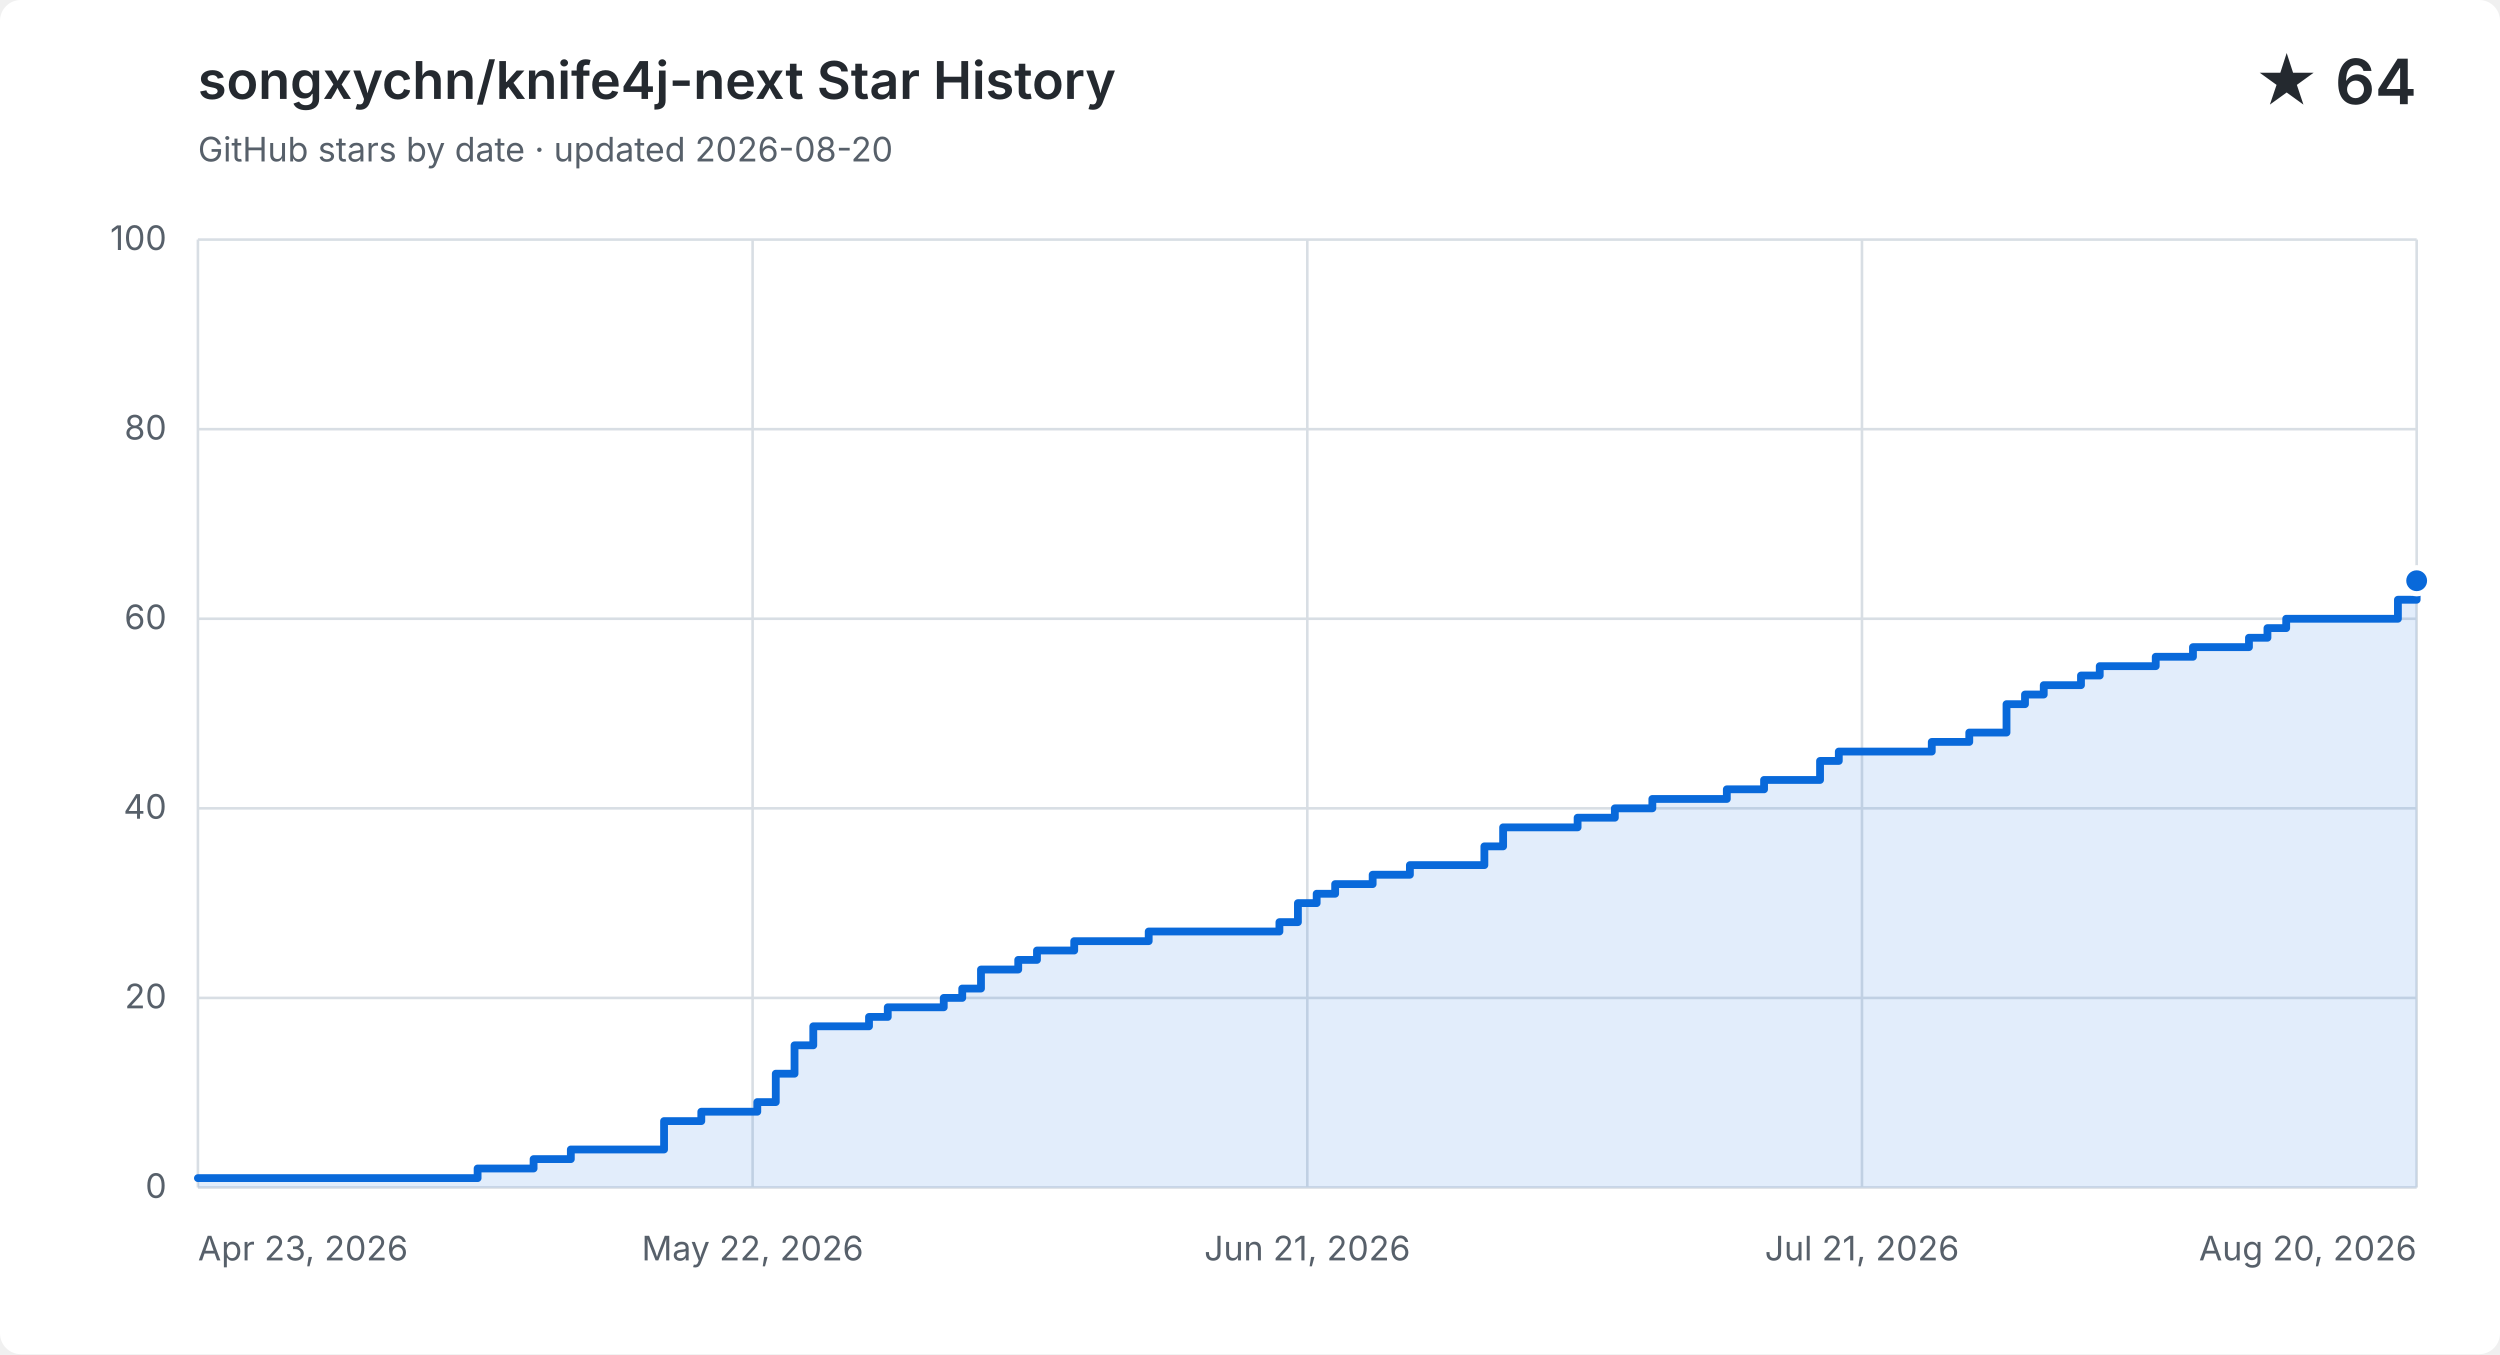
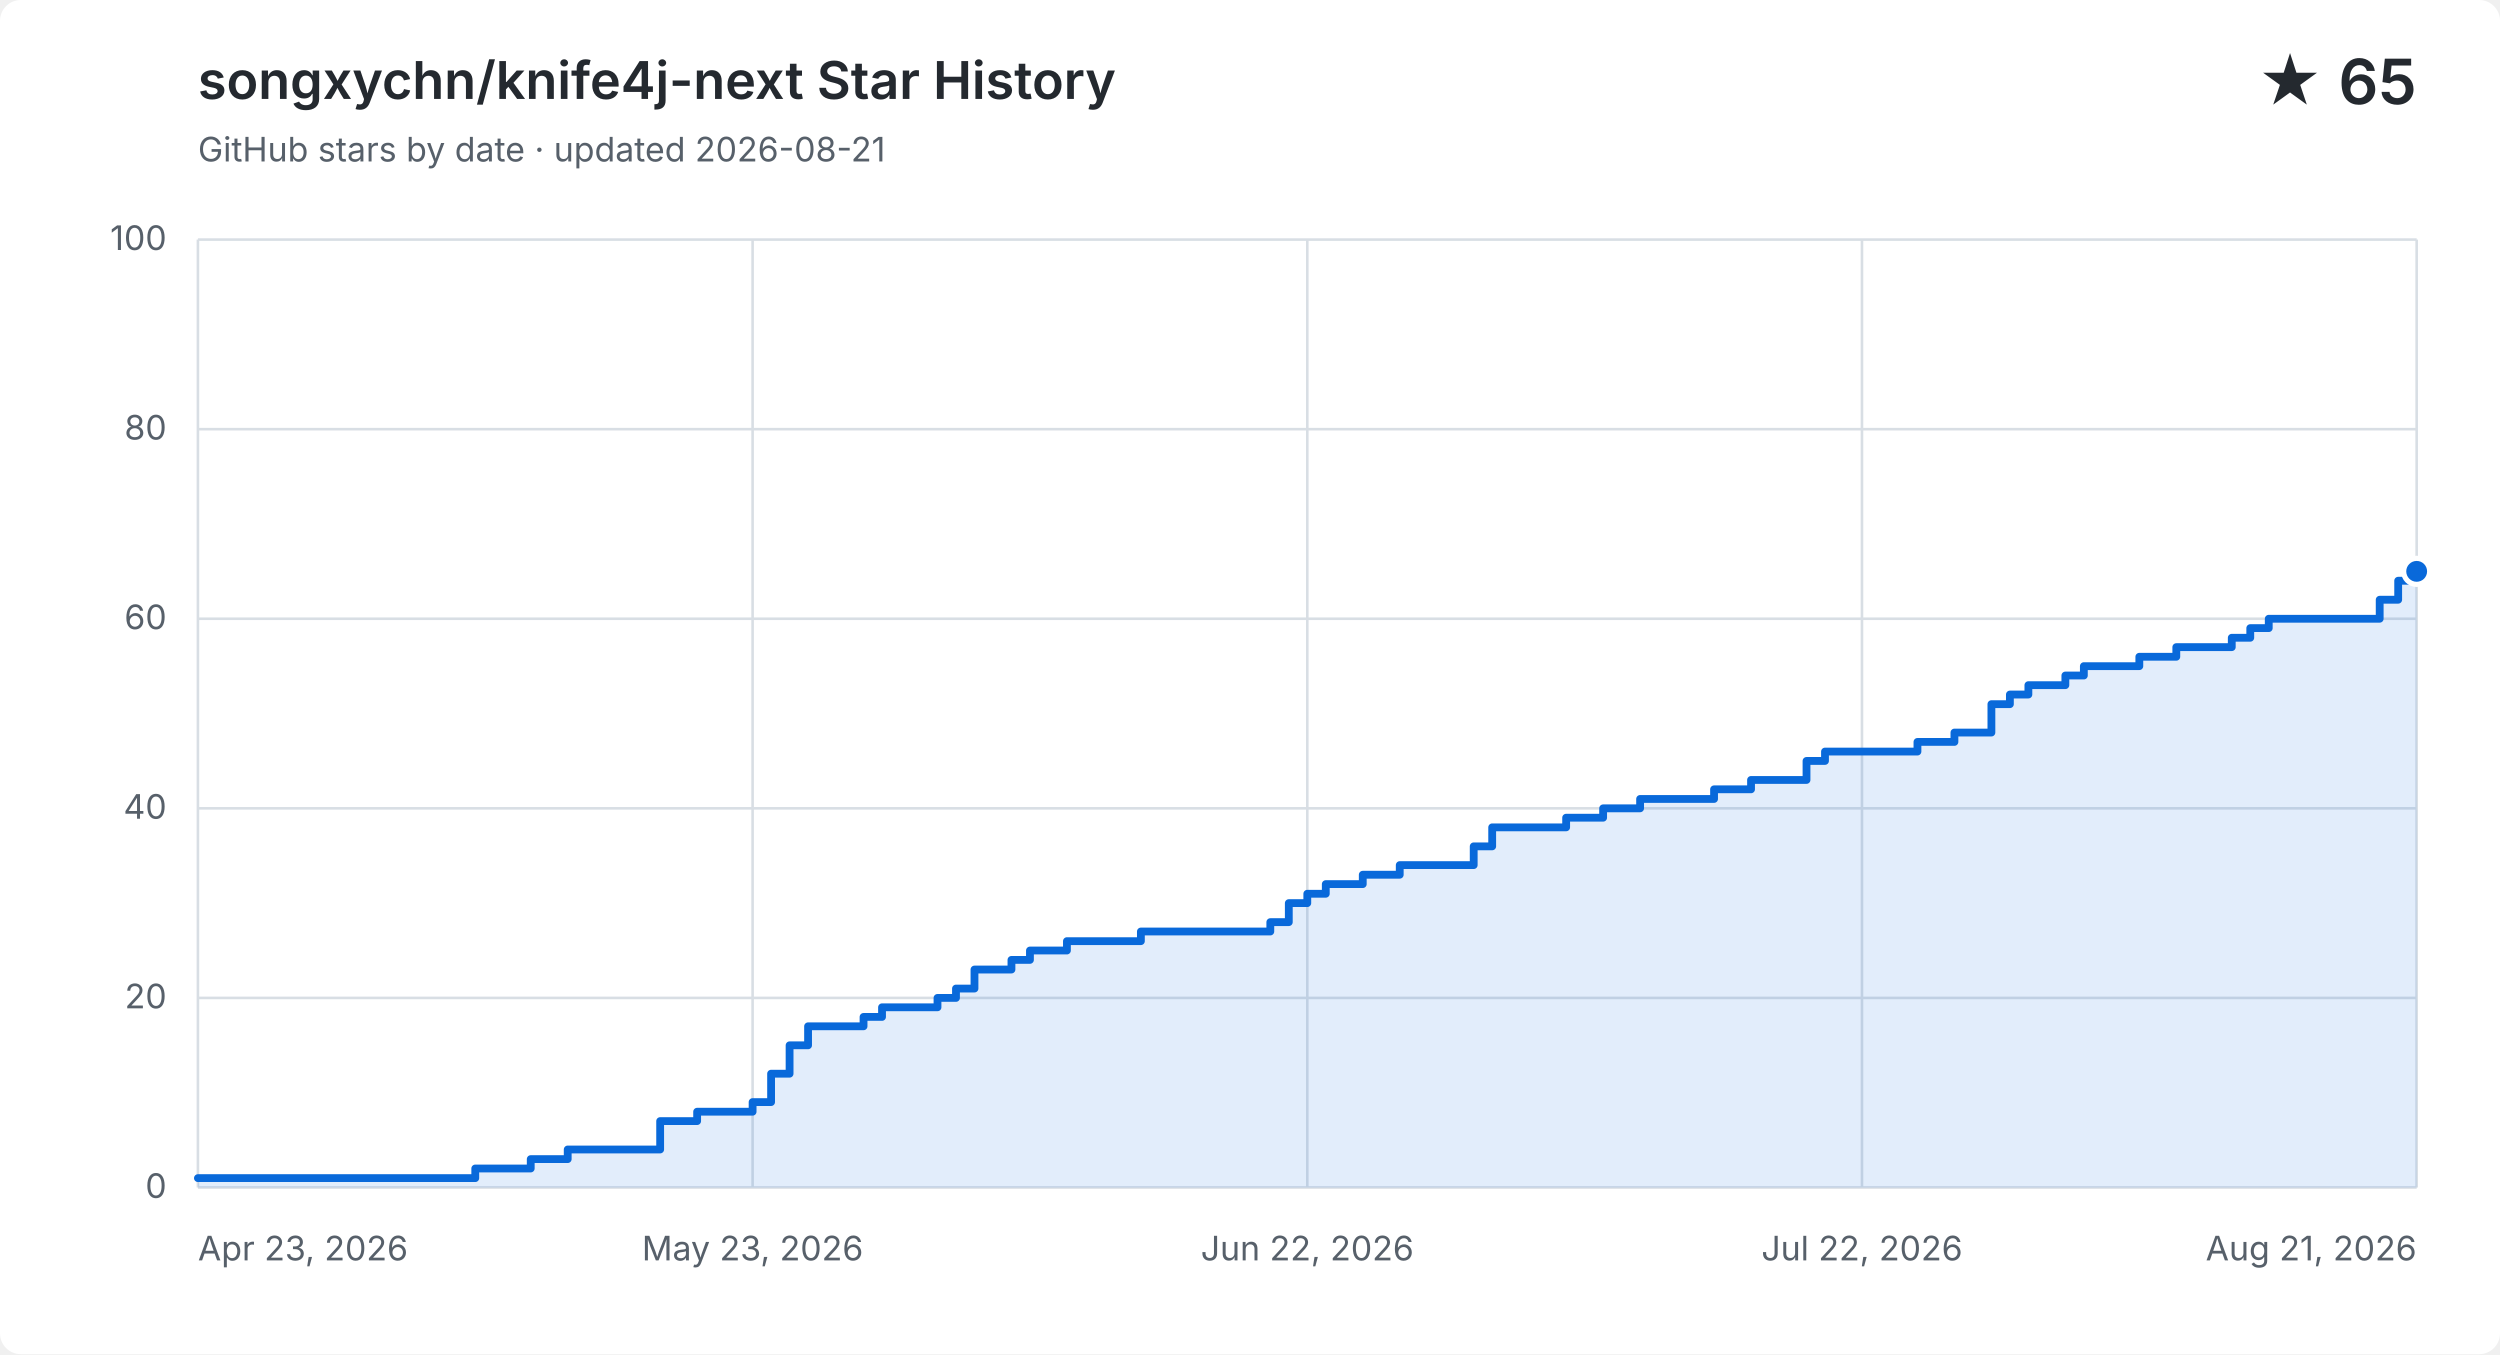
<svg xmlns="http://www.w3.org/2000/svg" width="960" height="520" viewBox="0 0 960 520" role="img" aria-labelledby="title description">
  <style>
    .background { fill: #ffffff; }
    .grid { fill: none; stroke: #d8dee4; stroke-width: 1; }
    .label, .subtitle { fill: #57606a; font: 13px -apple-system, BlinkMacSystemFont, "Segoe UI", sans-serif; }
    .heading, .value { fill: #24292f; font-family: -apple-system, BlinkMacSystemFont, "Segoe UI", sans-serif; }
    .heading { font-size: 20px; font-weight: 600; }
    .value { font-size: 24px; font-weight: 600; }
    .area { fill: #0969da; opacity: .12; }
    .line { fill: none; stroke: #0969da; stroke-linecap: round; stroke-linejoin: round; stroke-width: 3; }
    .point { fill: #0969da; stroke: #ffffff; stroke-width: 2; }
    @media (prefers-color-scheme: dark) {
      .background { fill: #0d1117; }
      .grid { stroke: #30363d; }
      .label, .subtitle { fill: #8b949e; }
      .heading, .value { fill: #f0f6fc; }
      .area { fill: #58a6ff; }
      .line { stroke: #58a6ff; }
      .point { fill: #58a6ff; stroke: #0d1117; }
    }
  </style>
  <rect class="background" width="960" height="520" rx="8" />
  <text class="heading" x="76" y="38">songxychn/knife4j-next Star History</text>
-   <text class="subtitle" x="76" y="62">GitHub stars by date · updated 2026-08-20</text>
-   <text class="value" x="928" y="40" text-anchor="end">★ 64</text>
+   <text class="subtitle" x="76" y="62">GitHub stars by date · updated 2026-08-21</text>
+   <text class="value" x="928" y="40" text-anchor="end">★ 65</text>
  <path class="grid" d="M 76 456.0 H 928" />
  <text class="label" x="64" y="460.0" text-anchor="end">0</text>
  <path class="grid" d="M 76 383.2 H 928" />
  <text class="label" x="64" y="387.2" text-anchor="end">20</text>
  <path class="grid" d="M 76 310.4 H 928" />
  <text class="label" x="64" y="314.4" text-anchor="end">40</text>
  <path class="grid" d="M 76 237.6 H 928" />
  <text class="label" x="64" y="241.6" text-anchor="end">60</text>
  <path class="grid" d="M 76 164.8 H 928" />
  <text class="label" x="64" y="168.8" text-anchor="end">80</text>
  <path class="grid" d="M 76 92.0 H 928" />
  <text class="label" x="64" y="96.0" text-anchor="end">100</text>
  <path class="grid" d="M 76.0 92 V 456" />
  <text class="label" x="76.0" y="484" text-anchor="start">Apr 23, 2026</text>
  <path class="grid" d="M 289.0 92 V 456" />
-   <text class="label" x="289.0" y="484" text-anchor="middle">May 22, 2026</text>
+   <text class="label" x="289.0" y="484" text-anchor="middle">May 23, 2026</text>
  <path class="grid" d="M 502.0 92 V 456" />
-   <text class="label" x="502.0" y="484" text-anchor="middle">Jun 21, 2026</text>
+   <text class="label" x="502.0" y="484" text-anchor="middle">Jun 22, 2026</text>
  <path class="grid" d="M 715.0 92 V 456" />
-   <text class="label" x="715.0" y="484" text-anchor="middle">Jul 21, 2026</text>
+   <text class="label" x="715.0" y="484" text-anchor="middle">Jul 22, 2026</text>
  <path class="grid" d="M 928.0 92 V 456" />
-   <text class="label" x="928.0" y="484" text-anchor="end">Aug 20, 2026</text>
-   <path class="area" d="M 76.0 452.4 H 183.4 V 448.7 H 204.9 V 445.1 H 219.2 V 441.4 H 255.0 V 430.5 H 269.3 V 426.9 H 290.8 V 423.2 H 297.9 V 412.3 H 305.1 V 401.4 H 312.3 V 394.1 H 333.7 V 390.5 H 340.9 V 386.8 H 362.4 V 383.2 H 369.5 V 379.6 H 376.7 V 372.3 H 391.0 V 368.6 H 398.2 V 365.0 H 412.5 V 361.4 H 441.1 V 357.7 H 491.3 V 354.1 H 498.4 V 346.8 H 505.6 V 343.2 H 512.7 V 339.5 H 527.1 V 335.9 H 541.4 V 332.2 H 570.0 V 325.0 H 577.2 V 317.7 H 605.8 V 314.0 H 620.1 V 310.4 H 634.5 V 306.8 H 663.1 V 303.1 H 677.4 V 299.5 H 691.7 V 299.5 H 698.9 V 292.2 H 706.1 V 288.6 H 713.2 V 288.6 H 720.4 V 288.6 H 727.5 V 288.6 H 734.7 V 288.6 H 741.8 V 284.9 H 749.0 V 284.9 H 756.2 V 281.3 H 763.3 V 281.3 H 770.5 V 270.4 H 777.6 V 266.7 H 784.8 V 263.1 H 792.0 V 263.1 H 799.1 V 259.4 H 806.3 V 255.8 H 813.4 V 255.8 H 820.6 V 255.8 H 827.8 V 252.2 H 834.9 V 252.2 H 842.1 V 248.5 H 849.2 V 248.5 H 856.4 V 248.5 H 863.6 V 244.9 H 870.7 V 241.2 H 877.9 V 237.6 H 885.0 V 237.6 H 892.2 V 237.6 H 899.4 V 237.6 H 906.5 V 237.6 H 913.7 V 237.6 H 920.8 V 230.3 H 928.0 V 223.0 V 456 H 76.0 Z" />
-   <path class="line" d="M 76.0 452.4 H 183.4 V 448.7 H 204.9 V 445.1 H 219.2 V 441.4 H 255.0 V 430.5 H 269.3 V 426.9 H 290.8 V 423.2 H 297.9 V 412.3 H 305.1 V 401.4 H 312.3 V 394.1 H 333.7 V 390.5 H 340.9 V 386.8 H 362.4 V 383.2 H 369.5 V 379.6 H 376.7 V 372.3 H 391.0 V 368.6 H 398.2 V 365.0 H 412.5 V 361.4 H 441.1 V 357.7 H 491.3 V 354.1 H 498.4 V 346.8 H 505.6 V 343.2 H 512.7 V 339.5 H 527.1 V 335.9 H 541.4 V 332.2 H 570.0 V 325.0 H 577.2 V 317.7 H 605.8 V 314.0 H 620.1 V 310.4 H 634.5 V 306.8 H 663.1 V 303.1 H 677.4 V 299.5 H 691.7 V 299.5 H 698.9 V 292.2 H 706.1 V 288.6 H 713.2 V 288.6 H 720.4 V 288.6 H 727.5 V 288.6 H 734.7 V 288.6 H 741.8 V 284.9 H 749.0 V 284.9 H 756.2 V 281.3 H 763.3 V 281.3 H 770.5 V 270.4 H 777.6 V 266.7 H 784.8 V 263.1 H 792.0 V 263.1 H 799.1 V 259.4 H 806.3 V 255.8 H 813.4 V 255.8 H 820.6 V 255.8 H 827.8 V 252.2 H 834.9 V 252.2 H 842.1 V 248.5 H 849.2 V 248.5 H 856.4 V 248.5 H 863.6 V 244.9 H 870.7 V 241.2 H 877.9 V 237.6 H 885.0 V 237.6 H 892.2 V 237.6 H 899.4 V 237.6 H 906.5 V 237.6 H 913.7 V 237.6 H 920.8 V 230.3 H 928.0 V 223.0" />
-   <circle class="point" cx="928.0" cy="223.0" r="5" />
+   <text class="label" x="928.0" y="484" text-anchor="end">Aug 21, 2026</text>
+   <path class="area" d="M 76.0 452.4 H 182.5 V 448.7 H 203.8 V 445.1 H 218.0 V 441.4 H 253.5 V 430.5 H 267.7 V 426.9 H 289.0 V 423.2 H 296.1 V 412.3 H 303.2 V 401.4 H 310.3 V 394.1 H 331.6 V 390.5 H 338.7 V 386.8 H 360.0 V 383.2 H 367.1 V 379.6 H 374.2 V 372.3 H 388.4 V 368.6 H 395.5 V 365.0 H 409.7 V 361.4 H 438.1 V 357.7 H 487.8 V 354.1 H 494.9 V 346.8 H 502.0 V 343.2 H 509.1 V 339.5 H 523.3 V 335.9 H 537.5 V 332.2 H 565.9 V 325.0 H 573.0 V 317.7 H 601.4 V 314.0 H 615.6 V 310.4 H 629.8 V 306.8 H 658.2 V 303.1 H 672.4 V 299.5 H 686.6 V 299.5 H 693.7 V 292.2 H 700.8 V 288.6 H 707.9 V 288.6 H 715.0 V 288.6 H 722.1 V 288.6 H 729.2 V 288.6 H 736.3 V 284.9 H 743.4 V 284.9 H 750.5 V 281.3 H 757.6 V 281.3 H 764.7 V 270.4 H 771.8 V 266.7 H 778.9 V 263.1 H 786.0 V 263.1 H 793.1 V 259.4 H 800.2 V 255.8 H 807.3 V 255.8 H 814.4 V 255.8 H 821.5 V 252.2 H 828.6 V 252.2 H 835.7 V 248.5 H 842.8 V 248.5 H 849.9 V 248.5 H 857.0 V 244.9 H 864.1 V 241.2 H 871.2 V 237.6 H 878.3 V 237.6 H 885.4 V 237.6 H 892.5 V 237.6 H 899.6 V 237.6 H 906.7 V 237.6 H 913.8 V 230.3 H 920.9 V 223.0 H 928.0 V 219.4 V 456 H 76.0 Z" />
+   <path class="line" d="M 76.0 452.4 H 182.5 V 448.7 H 203.8 V 445.1 H 218.0 V 441.4 H 253.5 V 430.5 H 267.7 V 426.9 H 289.0 V 423.2 H 296.1 V 412.3 H 303.2 V 401.4 H 310.3 V 394.1 H 331.6 V 390.5 H 338.7 V 386.8 H 360.0 V 383.2 H 367.1 V 379.6 H 374.2 V 372.3 H 388.4 V 368.6 H 395.5 V 365.0 H 409.7 V 361.4 H 438.1 V 357.7 H 487.8 V 354.1 H 494.9 V 346.8 H 502.0 V 343.2 H 509.1 V 339.5 H 523.3 V 335.9 H 537.5 V 332.2 H 565.9 V 325.0 H 573.0 V 317.7 H 601.4 V 314.0 H 615.6 V 310.4 H 629.8 V 306.8 H 658.2 V 303.1 H 672.4 V 299.5 H 686.6 V 299.5 H 693.7 V 292.2 H 700.8 V 288.6 H 707.9 V 288.6 H 715.0 V 288.6 H 722.1 V 288.6 H 729.2 V 288.6 H 736.3 V 284.9 H 743.4 V 284.9 H 750.5 V 281.3 H 757.6 V 281.3 H 764.7 V 270.4 H 771.8 V 266.7 H 778.9 V 263.1 H 786.0 V 263.1 H 793.1 V 259.4 H 800.2 V 255.8 H 807.3 V 255.8 H 814.4 V 255.8 H 821.5 V 252.2 H 828.6 V 252.2 H 835.7 V 248.5 H 842.8 V 248.5 H 849.9 V 248.5 H 857.0 V 244.9 H 864.1 V 241.2 H 871.2 V 237.6 H 878.3 V 237.6 H 885.4 V 237.6 H 892.5 V 237.6 H 899.6 V 237.6 H 906.7 V 237.6 H 913.8 V 230.3 H 920.9 V 223.0 H 928.0 V 219.4" />
+   <circle class="point" cx="928.0" cy="219.4" r="5" />
</svg>
